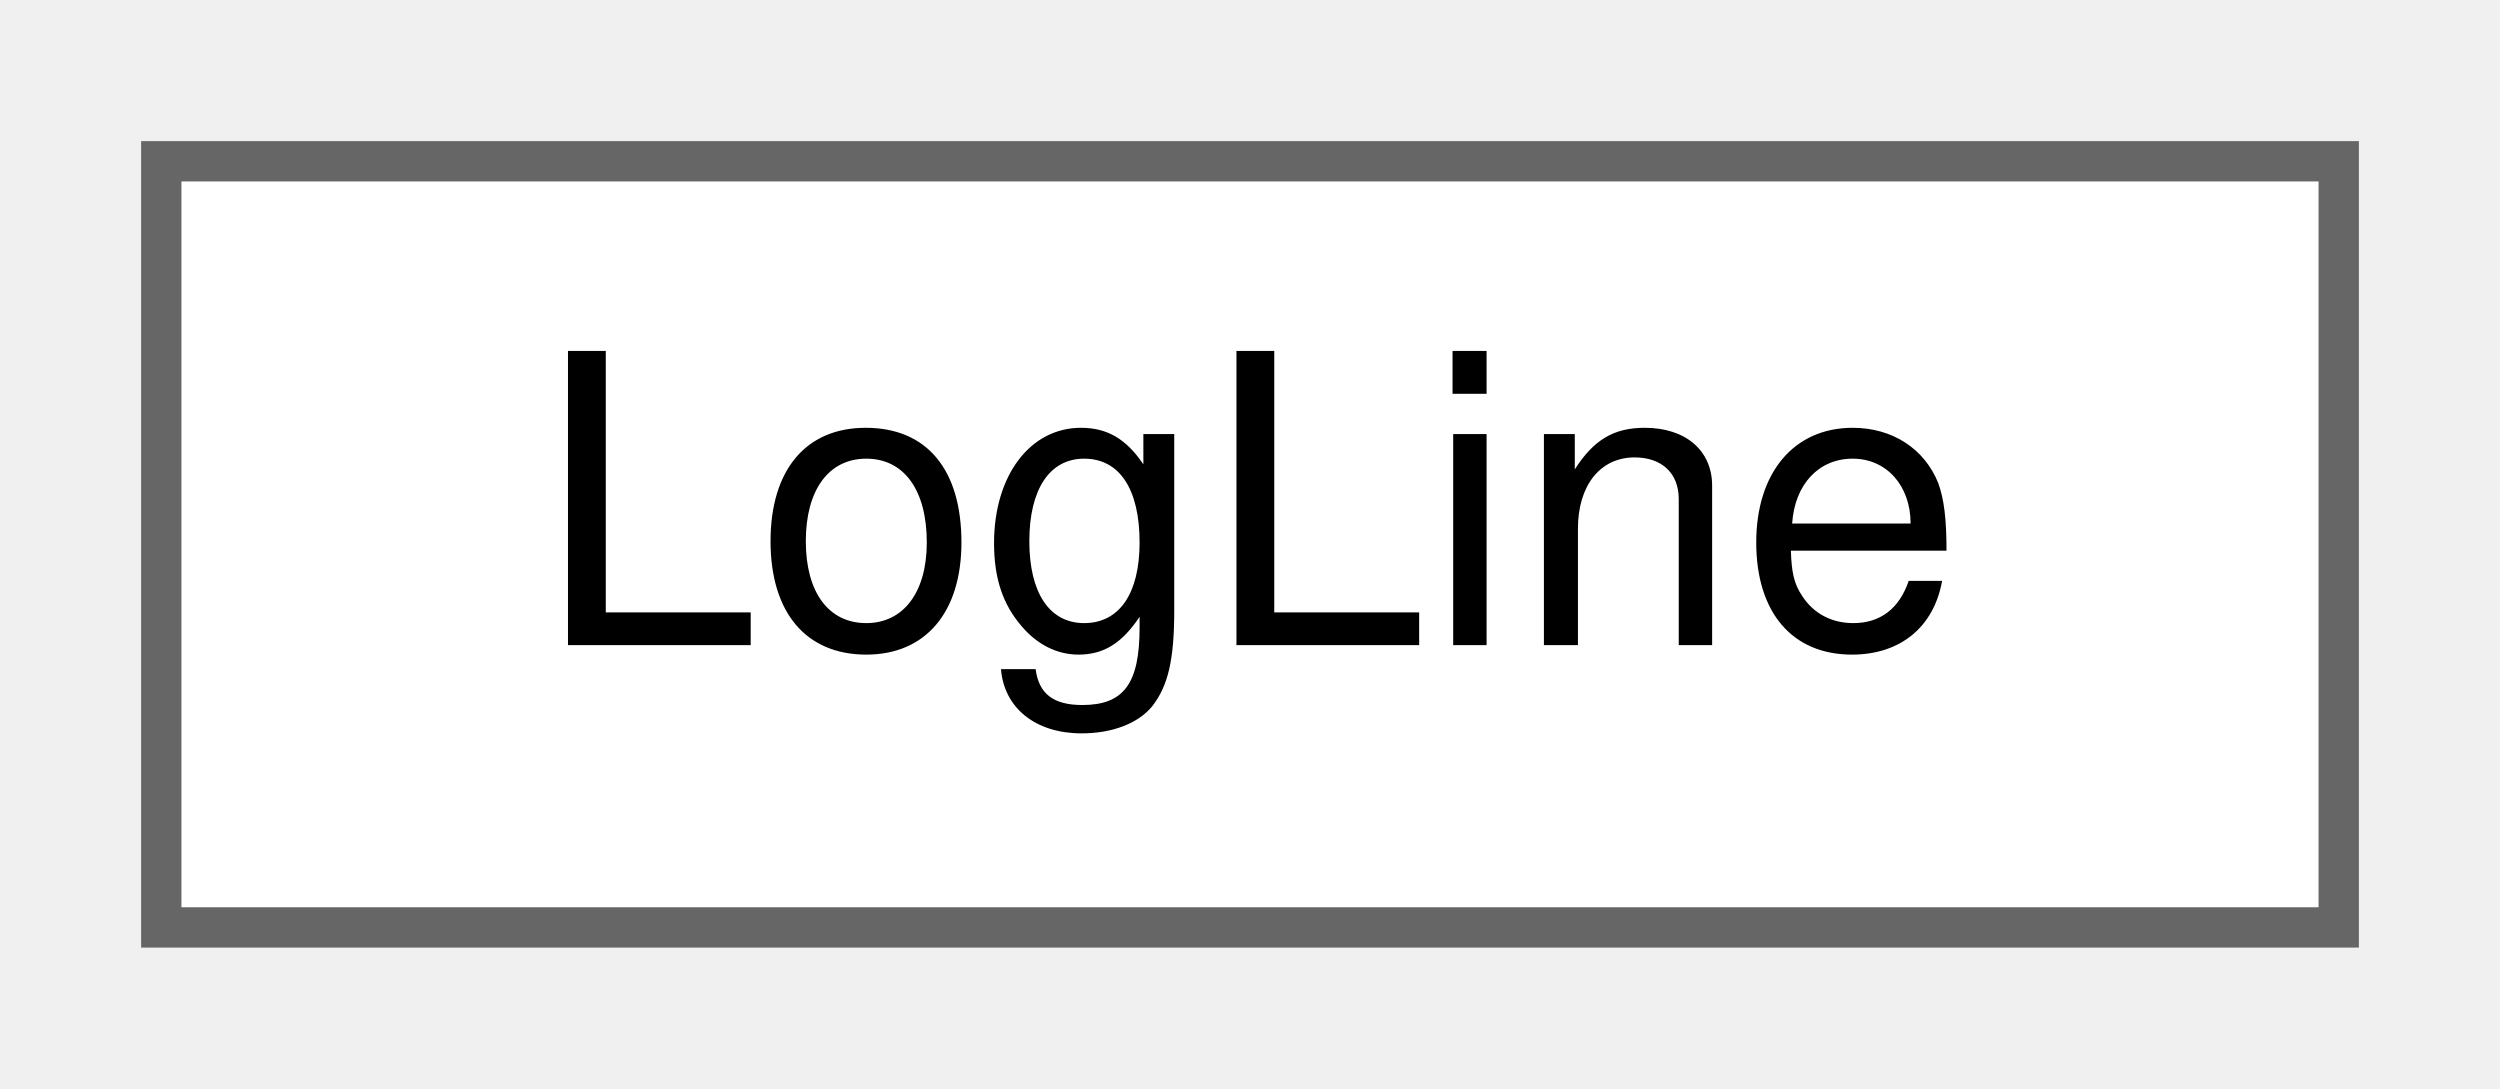
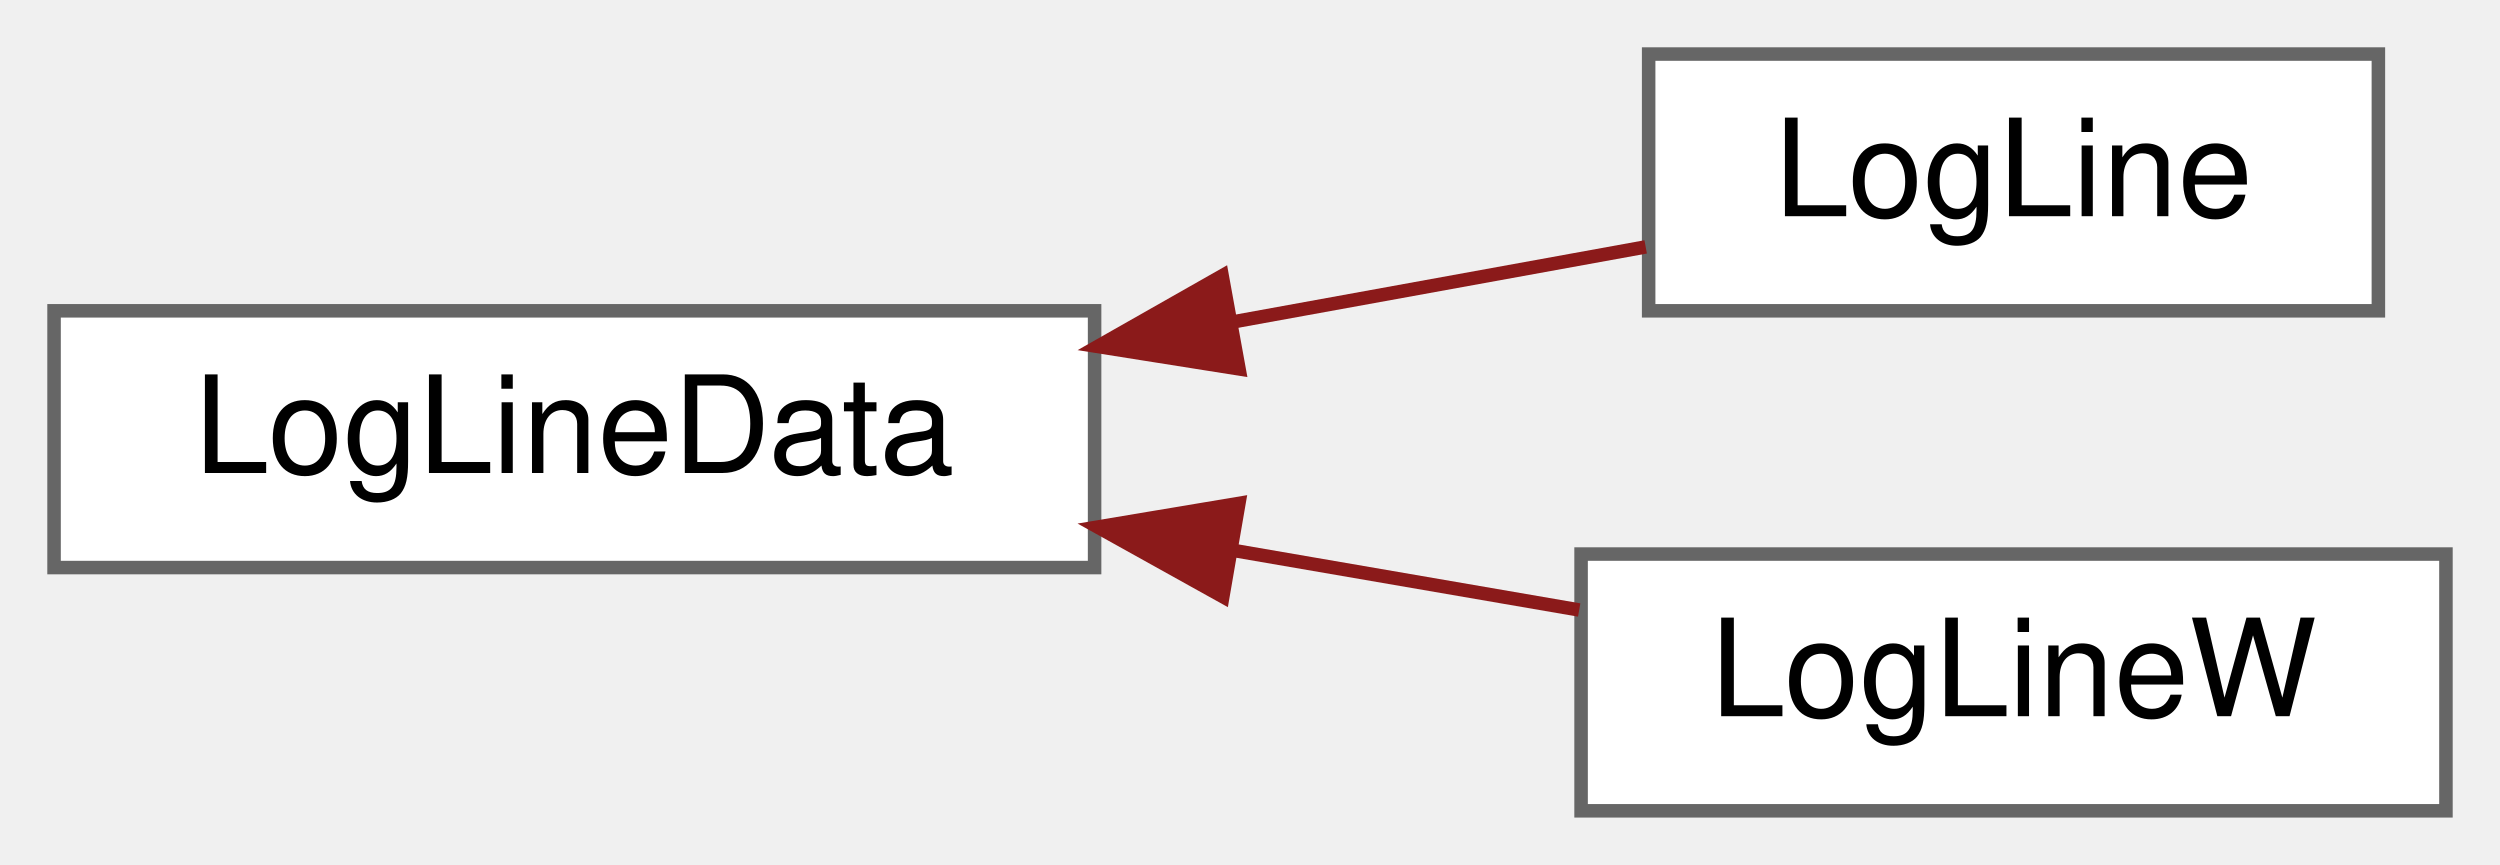
- <svg xmlns="http://www.w3.org/2000/svg" xmlns:xlink="http://www.w3.org/1999/xlink" width="62pt" height="27pt" viewBox="0.00 0.00 62.00 27.00">
-   <g id="graph0" class="graph" transform="scale(1 1) rotate(0) translate(4 23)">
+ <svg xmlns="http://www.w3.org/2000/svg" xmlns:xlink="http://www.w3.org/1999/xlink" width="185pt" height="64pt" viewBox="0.00 0.00 185.00 64.00">
+   <g id="graph0" class="graph" transform="scale(1 1) rotate(0) translate(4 60)">
    <g id="Node000000" class="node">
      <g id="a_Node000000">
-         <a xlink:href="structwebcface_1_1message_1_1LogLine.html" target="_top" xlink:title=" ">
-           <polygon fill="white" stroke="#666666" points="54,-19 0,-19 0,0 54,0 54,-19" />
-           <text text-anchor="middle" x="27" y="-7" font-family="Helvetica,sans-Serif" font-size="10.00">LogLine</text>
+         <a xlink:href="structwebcface_1_1LogLineData.html" target="_top" xlink:title=" ">
+           <polygon fill="white" stroke="#666666" points="77,-37 0,-37 0,-18 77,-18 77,-37" />
+           <text text-anchor="middle" x="38.5" y="-25" font-family="Helvetica,sans-Serif" font-size="10.00">LogLineData</text>
+         </a>
+       </g>
+     </g>
+     <g id="Node000001" class="node">
+       <g id="a_Node000001">
+         <a xlink:href="classwebcface_1_1LogLine.html" target="_top" xlink:title=" ">
+           <polygon fill="white" stroke="#666666" points="172,-56 118,-56 118,-37 172,-37 172,-56" />
+           <text text-anchor="middle" x="145" y="-44" font-family="Helvetica,sans-Serif" font-size="10.00">LogLine</text>
+         </a>
+       </g>
+     </g>
+     <g id="edge105_Node000000_Node000001" class="edge">
+       <g id="a_edge105_Node000000_Node000001">
+         <a xlink:title=" ">
+           <path fill="none" stroke="#8b1a1a" d="M87.19,-36.17C97.71,-38.08 108.48,-40.04 117.78,-41.73" />
+           <polygon fill="#8b1a1a" stroke="#8b1a1a" points="87.69,-32.7 77.23,-34.36 86.44,-39.59 87.69,-32.7" />
+         </a>
+       </g>
+     </g>
+     <g id="Node000002" class="node">
+       <g id="a_Node000002">
+         <a xlink:href="classwebcface_1_1LogLineW.html" target="_top" xlink:title=" ">
+           <polygon fill="white" stroke="#666666" points="177,-19 113,-19 113,0 177,0 177,-19" />
+           <text text-anchor="middle" x="145" y="-7" font-family="Helvetica,sans-Serif" font-size="10.00">LogLineW</text>
+         </a>
+       </g>
+     </g>
+     <g id="edge106_Node000000_Node000002" class="edge">
+       <g id="a_edge106_Node000000_Node000002">
+         <a xlink:title=" ">
+           <path fill="none" stroke="#8b1a1a" d="M87.28,-19.27C95.97,-17.77 104.81,-16.25 112.86,-14.86" />
+           <polygon fill="#8b1a1a" stroke="#8b1a1a" points="86.49,-15.85 77.23,-21 87.68,-22.75 86.49,-15.85" />
        </a>
      </g>
    </g>
  </g>
</svg>
